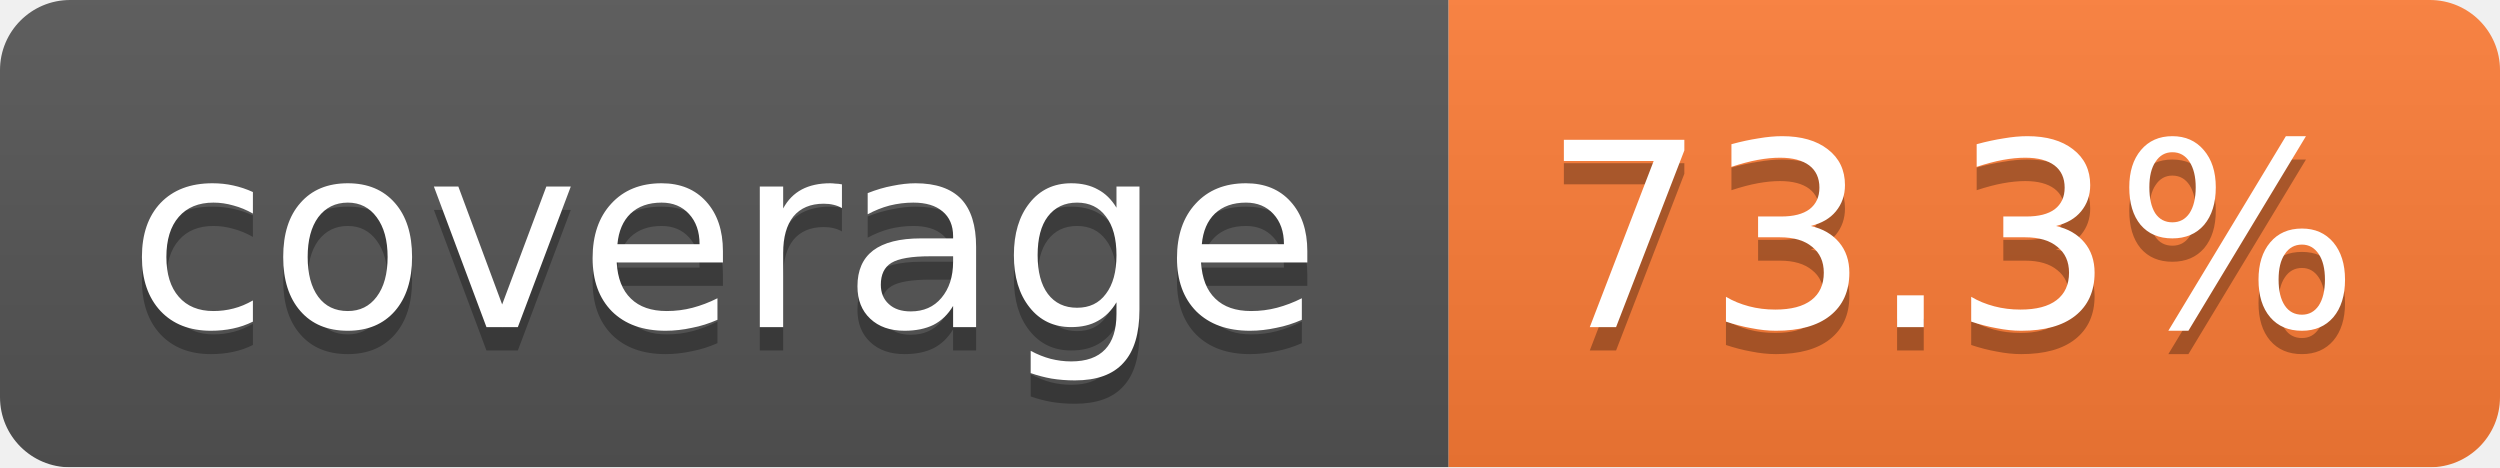
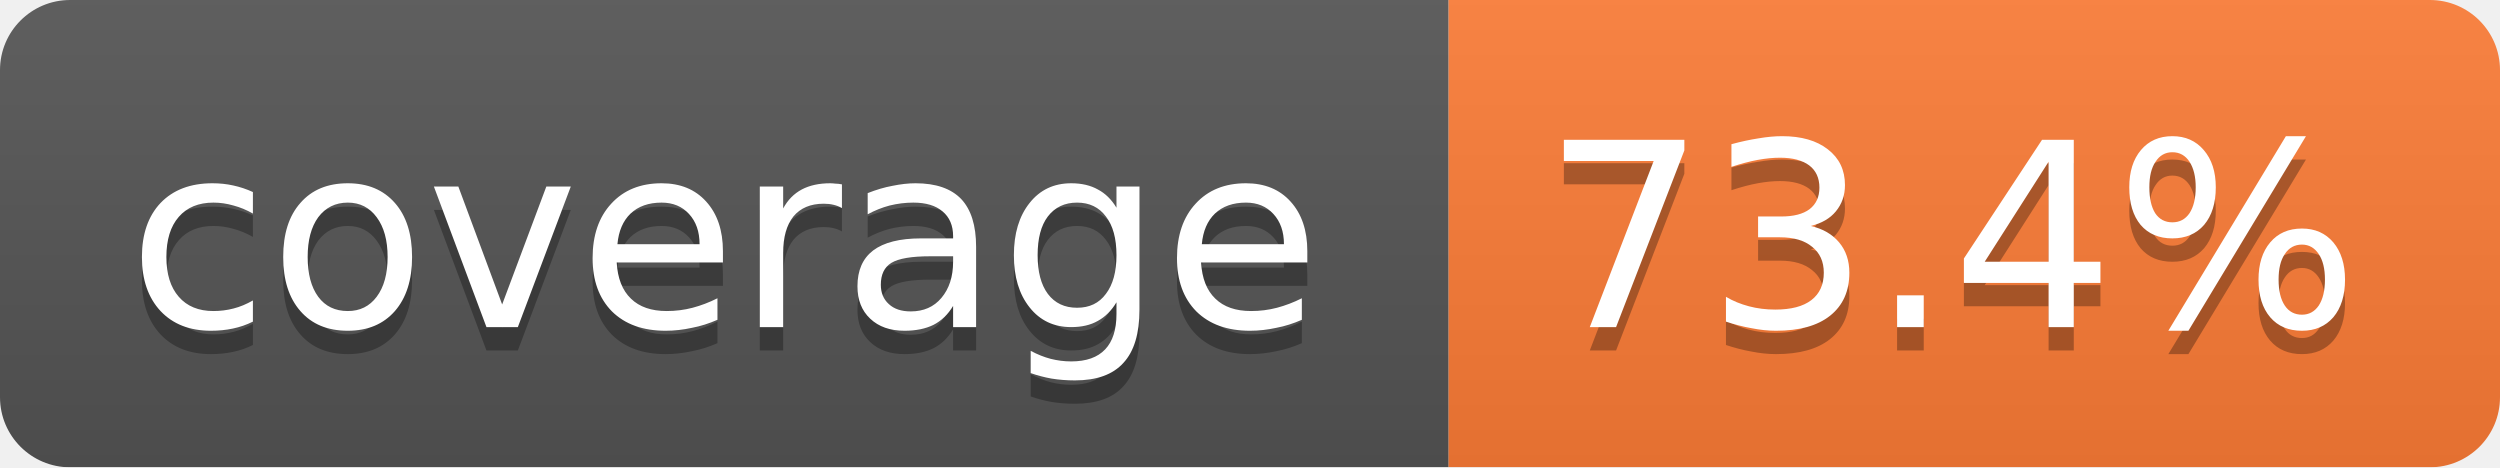
<svg xmlns="http://www.w3.org/2000/svg" width="107" height="20">
  <linearGradient id="b" x2="0" y2="100%">
    <stop offset="0" stop-color="#bbb" stop-opacity=".1" />
    <stop offset="1" stop-opacity=".1" />
  </linearGradient>
  <mask id="a">
    <rect width="107" height="20" rx="3" fill="#fff" />
  </mask>
  <g mask="url(#a)">
    <path fill="#555" d="M0 0h62v20H0z" />
    <path fill="#FE7D37" d="M62 0h45v20H62z" />
    <path fill="url(#b)" d="M0 0h107v20H0z" />
  </g>
  <g fill="#fff" text-anchor="middle" font-family="Verdana,DejaVu Sans,Geneva,sans-serif" font-size="11">
    <text x="31" y="15" fill="#010101" fill-opacity=".3">coverage</text>
    <text x="31" y="14">coverage</text>
-     <text x="83.5" y="15" fill="#010101" fill-opacity=".3">73.3%</text>
-     <text x="83.5" y="14">73.3%</text>
+     <text x="83.5" y="15" fill="#010101" fill-opacity=".3">73.4%</text>
+     <text x="83.5" y="14">73.4%</text>
  </g>
</svg>
